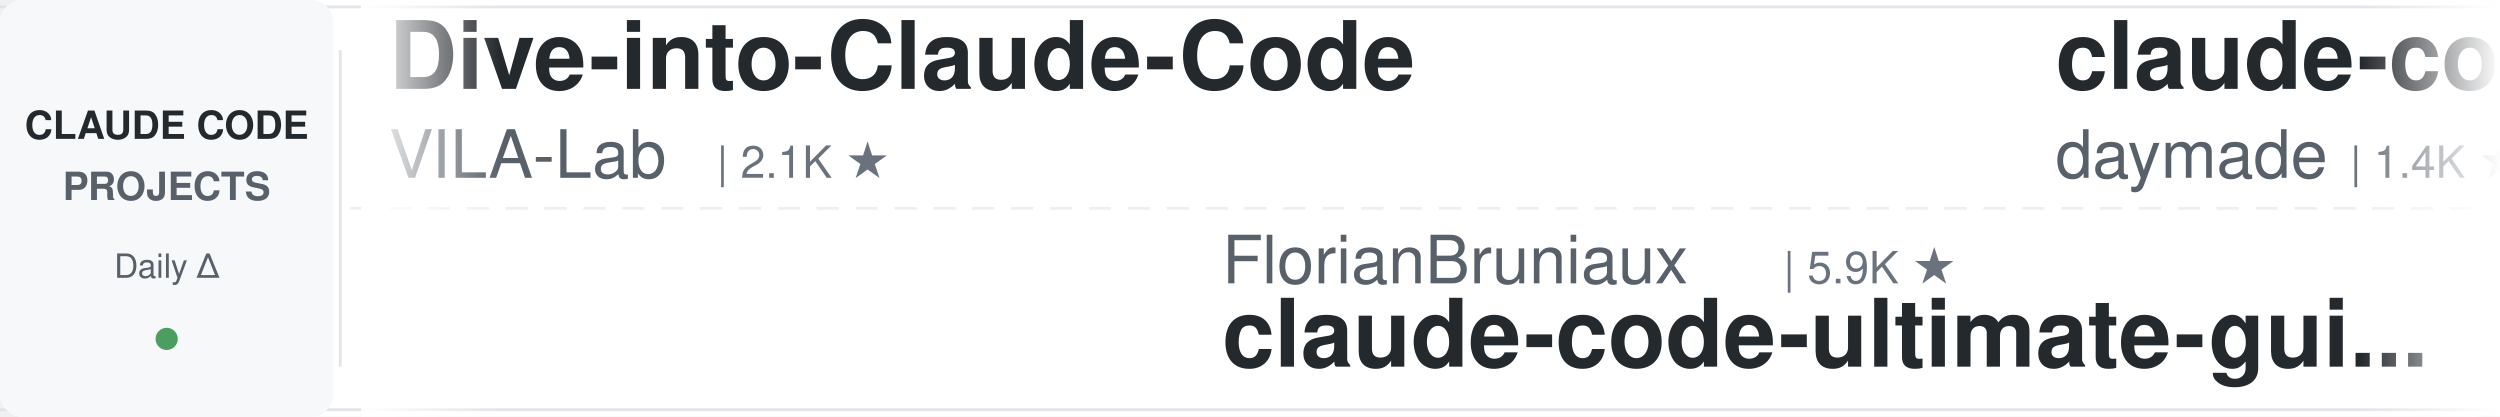
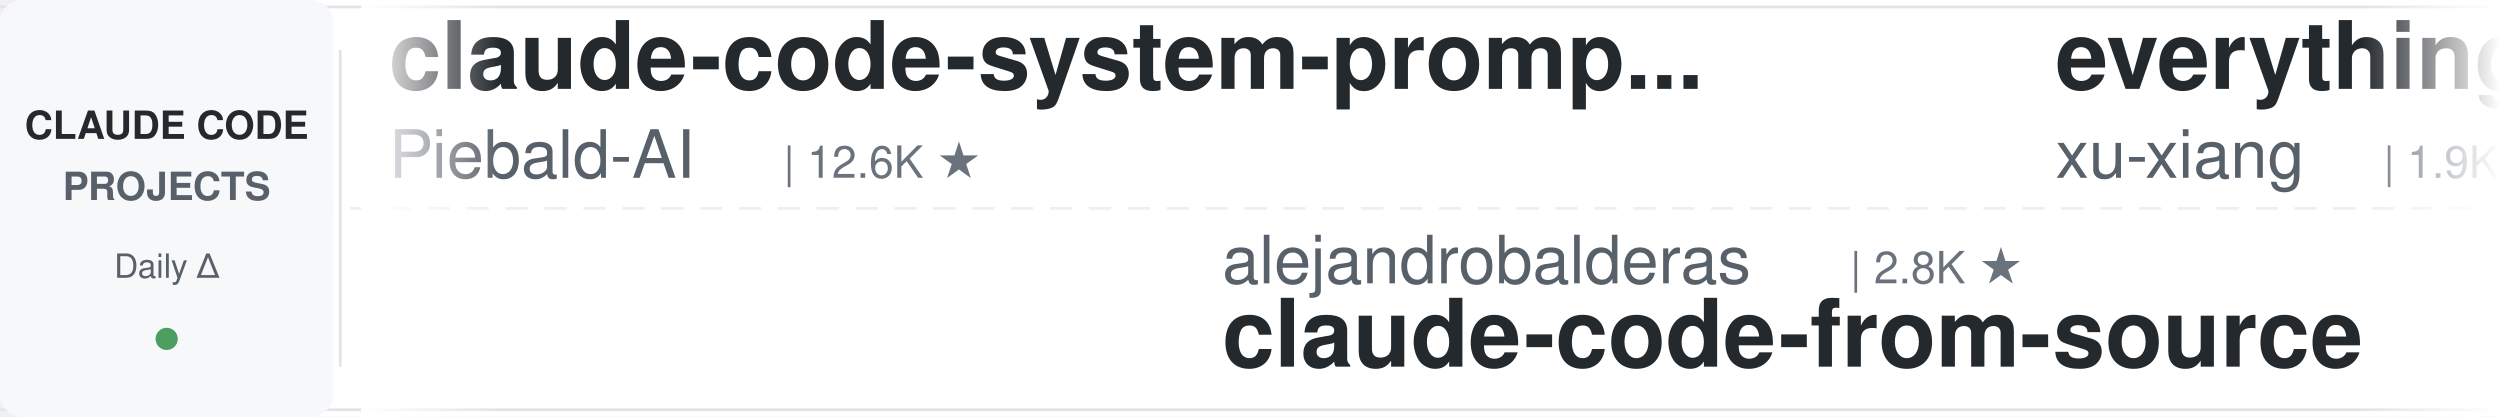
<svg xmlns="http://www.w3.org/2000/svg" width="900" height="150">
  <defs>
    <linearGradient id="leftFade" x1="0%" y1="0%" x2="100%" y2="0%">
      <stop offset="0%" style="stop-color:#ffffff;stop-opacity:1" />
      <stop offset="100%" style="stop-color:#ffffff;stop-opacity:0" />
    </linearGradient>
    <linearGradient id="rightFade" x1="0%" y1="0%" x2="100%" y2="0%">
      <stop offset="0%" style="stop-color:#ffffff;stop-opacity:0" />
      <stop offset="100%" style="stop-color:#ffffff;stop-opacity:1" />
    </linearGradient>
  </defs>
  <rect width="900" height="150" fill="#ffffff" rx="8" />
  <rect x="0" y="2" width="900" height="1" fill="#e1e4e8" />
  <rect x="0" y="147" width="900" height="1" fill="#e1e4e8" />
  <line x1="0" y1="75" x2="900" y2="75" stroke="#e1e4e8" stroke-width="1" stroke-dasharray="8 6" opacity="0.6" />
  <rect x="0" y="0" width="120" height="150" fill="#f6f8fa" rx="8" />
  <text x="60" y="50" font-family="-apple-system, BlinkMacSystemFont, 'Segoe UI', Helvetica, Arial, sans-serif" font-size="14" font-weight="600" fill="#24292e" text-anchor="middle">CLAUDE CODE</text>
  <text x="60" y="72" font-family="-apple-system, BlinkMacSystemFont, 'Segoe UI', Helvetica, Arial, sans-serif" font-size="14" font-weight="600" fill="#586069" text-anchor="middle">PROJECTS</text>
  <text x="60" y="100" font-family="-apple-system, BlinkMacSystemFont, 'Segoe UI', Helvetica, Arial, sans-serif" font-size="12" font-weight="500" fill="#586069" text-anchor="middle">Daily Δ</text>
  <circle cx="60" cy="122" r="4" fill="#22863a" opacity="0.8" />
  <rect x="122" y="18" width="1" height="114" fill="#e1e4e8" />
  <clipPath id="tickerClip">
    <rect x="130" y="0" width="770" height="150" />
  </clipPath>
  <g clip-path="url(#tickerClip)">
    <g id="tickerItems">
      <animateTransform attributeName="transform" attributeType="XML" type="translate" from="0 0" to="-3000 0" dur="54s" repeatCount="indefinite" />
      <g transform="translate(0, 0)">
-         <text x="140" y="32" font-family="-apple-system, BlinkMacSystemFont, 'Segoe UI', Helvetica, Arial, sans-serif" font-size="34" font-weight="600" fill="#24292e">Dive-into-Claude-Code</text>
-         <text x="140" y="64" font-family="-apple-system, BlinkMacSystemFont, 'Segoe UI', Helvetica, Arial, sans-serif" font-size="24" font-weight="400" fill="#586069">VILA-Lab</text>
-         <text x="258" y="64" font-family="-apple-system, BlinkMacSystemFont, 'Segoe UI', Helvetica, Arial, sans-serif" font-size="16" font-weight="500" fill="#6a737d">| 2.1K ★</text>
+         <text x="140" y="32" font-family="-apple-system, BlinkMacSystemFont, 'Segoe UI', Helvetica, Arial, sans-serif" font-size="34" font-weight="600" fill="#24292e">claude-code-system-promp...</text>
+         <text x="140" y="64" font-family="-apple-system, BlinkMacSystemFont, 'Segoe UI', Helvetica, Arial, sans-serif" font-size="24" font-weight="400" fill="#586069">Piebald-AI</text>
+         <text x="282" y="64" font-family="-apple-system, BlinkMacSystemFont, 'Segoe UI', Helvetica, Arial, sans-serif" font-size="16" font-weight="500" fill="#6a737d">| 12.6K ★</text>
      </g>
      <g transform="translate(300, 0)">
-         <text x="140" y="102" font-family="-apple-system, BlinkMacSystemFont, 'Segoe UI', Helvetica, Arial, sans-serif" font-size="24" font-weight="400" fill="#586069">FlorianBruniaux</text>
-         <text x="342" y="102" font-family="-apple-system, BlinkMacSystemFont, 'Segoe UI', Helvetica, Arial, sans-serif" font-size="16" font-weight="500" fill="#6a737d">| 5.9K ★</text>
-         <text x="140" y="132" font-family="-apple-system, BlinkMacSystemFont, 'Segoe UI', Helvetica, Arial, sans-serif" font-size="34" font-weight="600" fill="#24292e">claude-code-ultimate-gui...</text>
+         <text x="140" y="102" font-family="-apple-system, BlinkMacSystemFont, 'Segoe UI', Helvetica, Arial, sans-serif" font-size="24" font-weight="400" fill="#586069">alejandrobalderas</text>
+         <text x="366" y="102" font-family="-apple-system, BlinkMacSystemFont, 'Segoe UI', Helvetica, Arial, sans-serif" font-size="16" font-weight="500" fill="#6a737d">| 2.8K ★</text>
+         <text x="140" y="132" font-family="-apple-system, BlinkMacSystemFont, 'Segoe UI', Helvetica, Arial, sans-serif" font-size="34" font-weight="600" fill="#24292e">claude-code-from-source</text>
      </g>
      <g transform="translate(600, 0)">
-         <text x="140" y="32" font-family="-apple-system, BlinkMacSystemFont, 'Segoe UI', Helvetica, Arial, sans-serif" font-size="34" font-weight="600" fill="#24292e">claude-code-skills</text>
-         <text x="140" y="64" font-family="-apple-system, BlinkMacSystemFont, 'Segoe UI', Helvetica, Arial, sans-serif" font-size="24" font-weight="400" fill="#586069">daymade</text>
-         <text x="246" y="64" font-family="-apple-system, BlinkMacSystemFont, 'Segoe UI', Helvetica, Arial, sans-serif" font-size="16" font-weight="500" fill="#6a737d">| 1.4K ★</text>
+         <text x="140" y="32" font-family="-apple-system, BlinkMacSystemFont, 'Segoe UI', Helvetica, Arial, sans-serif" font-size="34" font-weight="600" fill="#24292e">everything-claude-code-z...</text>
+         <text x="140" y="64" font-family="-apple-system, BlinkMacSystemFont, 'Segoe UI', Helvetica, Arial, sans-serif" font-size="24" font-weight="400" fill="#586069">xu-xiang</text>
+         <text x="258" y="64" font-family="-apple-system, BlinkMacSystemFont, 'Segoe UI', Helvetica, Arial, sans-serif" font-size="16" font-weight="500" fill="#6a737d">| 1.9K ★</text>
      </g>
      <g transform="translate(900, 0)">
-         <text x="140" y="102" font-family="-apple-system, BlinkMacSystemFont, 'Segoe UI', Helvetica, Arial, sans-serif" font-size="24" font-weight="400" fill="#586069">kodu-ai</text>
-         <text x="246" y="102" font-family="-apple-system, BlinkMacSystemFont, 'Segoe UI', Helvetica, Arial, sans-serif" font-size="16" font-weight="500" fill="#6a737d">| 5.2K ★</text>
-         <text x="140" y="132" font-family="-apple-system, BlinkMacSystemFont, 'Segoe UI', Helvetica, Arial, sans-serif" font-size="34" font-weight="600" fill="#24292e">claude-coder</text>
+         <text x="140" y="102" font-family="-apple-system, BlinkMacSystemFont, 'Segoe UI', Helvetica, Arial, sans-serif" font-size="24" font-weight="400" fill="#586069">lorryjovens-hub</text>
+         <text x="342" y="102" font-family="-apple-system, BlinkMacSystemFont, 'Segoe UI', Helvetica, Arial, sans-serif" font-size="16" font-weight="500" fill="#6a737d">| 1.7K ★</text>
+         <text x="140" y="132" font-family="-apple-system, BlinkMacSystemFont, 'Segoe UI', Helvetica, Arial, sans-serif" font-size="34" font-weight="600" fill="#24292e">claude-code-rust</text>
      </g>
      <g transform="translate(1200, 0)">
-         <text x="140" y="32" font-family="-apple-system, BlinkMacSystemFont, 'Segoe UI', Helvetica, Arial, sans-serif" font-size="34" font-weight="600" fill="#24292e">claude-code-tips</text>
-         <text x="140" y="64" font-family="-apple-system, BlinkMacSystemFont, 'Segoe UI', Helvetica, Arial, sans-serif" font-size="24" font-weight="400" fill="#586069">ykdojo</text>
-         <text x="234" y="64" font-family="-apple-system, BlinkMacSystemFont, 'Segoe UI', Helvetica, Arial, sans-serif" font-size="16" font-weight="500" fill="#6a737d">| 10.0K ★</text>
+         <text x="140" y="32" font-family="-apple-system, BlinkMacSystemFont, 'Segoe UI', Helvetica, Arial, sans-serif" font-size="34" font-weight="600" fill="#24292e">claude-code-cli</text>
+         <text x="140" y="64" font-family="-apple-system, BlinkMacSystemFont, 'Segoe UI', Helvetica, Arial, sans-serif" font-size="24" font-weight="400" fill="#586069">huangserva</text>
+         <text x="282" y="64" font-family="-apple-system, BlinkMacSystemFont, 'Segoe UI', Helvetica, Arial, sans-serif" font-size="16" font-weight="500" fill="#6a737d">| 627 ★</text>
      </g>
      <g transform="translate(1500, 0)">
-         <text x="140" y="102" font-family="-apple-system, BlinkMacSystemFont, 'Segoe UI', Helvetica, Arial, sans-serif" font-size="24" font-weight="400" fill="#586069">digitalsamba</text>
-         <text x="306" y="102" font-family="-apple-system, BlinkMacSystemFont, 'Segoe UI', Helvetica, Arial, sans-serif" font-size="16" font-weight="500" fill="#6a737d">| 2.0K ★</text>
-         <text x="140" y="132" font-family="-apple-system, BlinkMacSystemFont, 'Segoe UI', Helvetica, Arial, sans-serif" font-size="34" font-weight="600" fill="#24292e">claude-code-video-toolki...</text>
+         <text x="140" y="102" font-family="-apple-system, BlinkMacSystemFont, 'Segoe UI', Helvetica, Arial, sans-serif" font-size="24" font-weight="400" fill="#586069">Windy3f3f3f3f</text>
+         <text x="318" y="102" font-family="-apple-system, BlinkMacSystemFont, 'Segoe UI', Helvetica, Arial, sans-serif" font-size="16" font-weight="500" fill="#6a737d">| 2.6K ★</text>
+         <text x="140" y="132" font-family="-apple-system, BlinkMacSystemFont, 'Segoe UI', Helvetica, Arial, sans-serif" font-size="34" font-weight="600" fill="#24292e">claude-code-from-scratch</text>
      </g>
      <g transform="translate(1800, 0)">
-         <text x="140" y="32" font-family="-apple-system, BlinkMacSystemFont, 'Segoe UI', Helvetica, Arial, sans-serif" font-size="34" font-weight="600" fill="#24292e">claude-code-from-scratch</text>
-         <text x="140" y="64" font-family="-apple-system, BlinkMacSystemFont, 'Segoe UI', Helvetica, Arial, sans-serif" font-size="24" font-weight="400" fill="#586069">Windy3f3f3f3f</text>
-         <text x="318" y="64" font-family="-apple-system, BlinkMacSystemFont, 'Segoe UI', Helvetica, Arial, sans-serif" font-size="16" font-weight="500" fill="#6a737d">| 2.6K ★</text>
+         <text x="140" y="32" font-family="-apple-system, BlinkMacSystemFont, 'Segoe UI', Helvetica, Arial, sans-serif" font-size="34" font-weight="600" fill="#24292e">claude-code-transcripts</text>
+         <text x="140" y="64" font-family="-apple-system, BlinkMacSystemFont, 'Segoe UI', Helvetica, Arial, sans-serif" font-size="24" font-weight="400" fill="#586069">simonw</text>
+         <text x="234" y="64" font-family="-apple-system, BlinkMacSystemFont, 'Segoe UI', Helvetica, Arial, sans-serif" font-size="16" font-weight="500" fill="#6a737d">| 1.7K ★</text>
      </g>
      <g transform="translate(2100, 0)">
-         <text x="140" y="102" font-family="-apple-system, BlinkMacSystemFont, 'Segoe UI', Helvetica, Arial, sans-serif" font-size="24" font-weight="400" fill="#586069">AprilNEA</text>
-         <text x="258" y="102" font-family="-apple-system, BlinkMacSystemFont, 'Segoe UI', Helvetica, Arial, sans-serif" font-size="16" font-weight="500" fill="#6a737d">| 392 ★</text>
-         <text x="140" y="132" font-family="-apple-system, BlinkMacSystemFont, 'Segoe UI', Helvetica, Arial, sans-serif" font-size="34" font-weight="600" fill="#24292e">claude-code-source</text>
+         <text x="140" y="102" font-family="-apple-system, BlinkMacSystemFont, 'Segoe UI', Helvetica, Arial, sans-serif" font-size="24" font-weight="400" fill="#586069">edmund-io</text>
+         <text x="270" y="102" font-family="-apple-system, BlinkMacSystemFont, 'Segoe UI', Helvetica, Arial, sans-serif" font-size="16" font-weight="500" fill="#6a737d">| 1.5K ★</text>
+         <text x="140" y="132" font-family="-apple-system, BlinkMacSystemFont, 'Segoe UI', Helvetica, Arial, sans-serif" font-size="34" font-weight="600" fill="#24292e">edmunds-claude-code</text>
      </g>
      <g transform="translate(2400, 0)">
-         <text x="140" y="32" font-family="-apple-system, BlinkMacSystemFont, 'Segoe UI', Helvetica, Arial, sans-serif" font-size="34" font-weight="600" fill="#24292e">sc-claude-code-files</text>
-         <text x="140" y="64" font-family="-apple-system, BlinkMacSystemFont, 'Segoe UI', Helvetica, Arial, sans-serif" font-size="24" font-weight="400" fill="#586069">https-deeplearning-ai</text>
-         <text x="414" y="64" font-family="-apple-system, BlinkMacSystemFont, 'Segoe UI', Helvetica, Arial, sans-serif" font-size="16" font-weight="500" fill="#6a737d">| 545 ★</text>
+         <text x="140" y="32" font-family="-apple-system, BlinkMacSystemFont, 'Segoe UI', Helvetica, Arial, sans-serif" font-size="34" font-weight="600" fill="#24292e">pi-vs-claude-code</text>
+         <text x="140" y="64" font-family="-apple-system, BlinkMacSystemFont, 'Segoe UI', Helvetica, Arial, sans-serif" font-size="24" font-weight="400" fill="#586069">disler</text>
+         <text x="234" y="64" font-family="-apple-system, BlinkMacSystemFont, 'Segoe UI', Helvetica, Arial, sans-serif" font-size="16" font-weight="500" fill="#6a737d">| 1.7K ★</text>
      </g>
      <g transform="translate(2700, 0)">
-         <text x="140" y="102" font-family="-apple-system, BlinkMacSystemFont, 'Segoe UI', Helvetica, Arial, sans-serif" font-size="24" font-weight="400" fill="#586069">rohitg00</text>
-         <text x="258" y="102" font-family="-apple-system, BlinkMacSystemFont, 'Segoe UI', Helvetica, Arial, sans-serif" font-size="16" font-weight="500" fill="#6a737d">| 2.6K ★</text>
-         <text x="140" y="132" font-family="-apple-system, BlinkMacSystemFont, 'Segoe UI', Helvetica, Arial, sans-serif" font-size="34" font-weight="600" fill="#24292e">awesome-claude-code-tool...</text>
+         <text x="140" y="102" font-family="-apple-system, BlinkMacSystemFont, 'Segoe UI', Helvetica, Arial, sans-serif" font-size="24" font-weight="400" fill="#586069">repowise-dev</text>
+         <text x="306" y="102" font-family="-apple-system, BlinkMacSystemFont, 'Segoe UI', Helvetica, Arial, sans-serif" font-size="16" font-weight="500" fill="#6a737d">| 1.2K ★</text>
+         <text x="140" y="132" font-family="-apple-system, BlinkMacSystemFont, 'Segoe UI', Helvetica, Arial, sans-serif" font-size="34" font-weight="600" fill="#24292e">claude-code-prompts</text>
      </g>
      <g transform="translate(3000, 0)">
-         <text x="140" y="32" font-family="-apple-system, BlinkMacSystemFont, 'Segoe UI', Helvetica, Arial, sans-serif" font-size="34" font-weight="600" fill="#24292e">Dive-into-Claude-Code</text>
-         <text x="140" y="64" font-family="-apple-system, BlinkMacSystemFont, 'Segoe UI', Helvetica, Arial, sans-serif" font-size="24" font-weight="400" fill="#586069">VILA-Lab</text>
-         <text x="258" y="64" font-family="-apple-system, BlinkMacSystemFont, 'Segoe UI', Helvetica, Arial, sans-serif" font-size="16" font-weight="500" fill="#6a737d">| 2.1K ★</text>
+         <text x="140" y="32" font-family="-apple-system, BlinkMacSystemFont, 'Segoe UI', Helvetica, Arial, sans-serif" font-size="34" font-weight="600" fill="#24292e">claude-code-system-promp...</text>
+         <text x="140" y="64" font-family="-apple-system, BlinkMacSystemFont, 'Segoe UI', Helvetica, Arial, sans-serif" font-size="24" font-weight="400" fill="#586069">Piebald-AI</text>
+         <text x="282" y="64" font-family="-apple-system, BlinkMacSystemFont, 'Segoe UI', Helvetica, Arial, sans-serif" font-size="16" font-weight="500" fill="#6a737d">| 12.6K ★</text>
      </g>
      <g transform="translate(3300, 0)">
-         <text x="140" y="102" font-family="-apple-system, BlinkMacSystemFont, 'Segoe UI', Helvetica, Arial, sans-serif" font-size="24" font-weight="400" fill="#586069">FlorianBruniaux</text>
-         <text x="342" y="102" font-family="-apple-system, BlinkMacSystemFont, 'Segoe UI', Helvetica, Arial, sans-serif" font-size="16" font-weight="500" fill="#6a737d">| 5.9K ★</text>
-         <text x="140" y="132" font-family="-apple-system, BlinkMacSystemFont, 'Segoe UI', Helvetica, Arial, sans-serif" font-size="34" font-weight="600" fill="#24292e">claude-code-ultimate-gui...</text>
+         <text x="140" y="102" font-family="-apple-system, BlinkMacSystemFont, 'Segoe UI', Helvetica, Arial, sans-serif" font-size="24" font-weight="400" fill="#586069">alejandrobalderas</text>
+         <text x="366" y="102" font-family="-apple-system, BlinkMacSystemFont, 'Segoe UI', Helvetica, Arial, sans-serif" font-size="16" font-weight="500" fill="#6a737d">| 2.8K ★</text>
+         <text x="140" y="132" font-family="-apple-system, BlinkMacSystemFont, 'Segoe UI', Helvetica, Arial, sans-serif" font-size="34" font-weight="600" fill="#24292e">claude-code-from-source</text>
      </g>
      <g transform="translate(3600, 0)">
-         <text x="140" y="32" font-family="-apple-system, BlinkMacSystemFont, 'Segoe UI', Helvetica, Arial, sans-serif" font-size="34" font-weight="600" fill="#24292e">claude-code-skills</text>
-         <text x="140" y="64" font-family="-apple-system, BlinkMacSystemFont, 'Segoe UI', Helvetica, Arial, sans-serif" font-size="24" font-weight="400" fill="#586069">daymade</text>
-         <text x="246" y="64" font-family="-apple-system, BlinkMacSystemFont, 'Segoe UI', Helvetica, Arial, sans-serif" font-size="16" font-weight="500" fill="#6a737d">| 1.4K ★</text>
+         <text x="140" y="32" font-family="-apple-system, BlinkMacSystemFont, 'Segoe UI', Helvetica, Arial, sans-serif" font-size="34" font-weight="600" fill="#24292e">everything-claude-code-z...</text>
+         <text x="140" y="64" font-family="-apple-system, BlinkMacSystemFont, 'Segoe UI', Helvetica, Arial, sans-serif" font-size="24" font-weight="400" fill="#586069">xu-xiang</text>
+         <text x="258" y="64" font-family="-apple-system, BlinkMacSystemFont, 'Segoe UI', Helvetica, Arial, sans-serif" font-size="16" font-weight="500" fill="#6a737d">| 1.9K ★</text>
      </g>
      <g transform="translate(3900, 0)">
-         <text x="140" y="102" font-family="-apple-system, BlinkMacSystemFont, 'Segoe UI', Helvetica, Arial, sans-serif" font-size="24" font-weight="400" fill="#586069">kodu-ai</text>
-         <text x="246" y="102" font-family="-apple-system, BlinkMacSystemFont, 'Segoe UI', Helvetica, Arial, sans-serif" font-size="16" font-weight="500" fill="#6a737d">| 5.2K ★</text>
-         <text x="140" y="132" font-family="-apple-system, BlinkMacSystemFont, 'Segoe UI', Helvetica, Arial, sans-serif" font-size="34" font-weight="600" fill="#24292e">claude-coder</text>
+         <text x="140" y="102" font-family="-apple-system, BlinkMacSystemFont, 'Segoe UI', Helvetica, Arial, sans-serif" font-size="24" font-weight="400" fill="#586069">lorryjovens-hub</text>
+         <text x="342" y="102" font-family="-apple-system, BlinkMacSystemFont, 'Segoe UI', Helvetica, Arial, sans-serif" font-size="16" font-weight="500" fill="#6a737d">| 1.7K ★</text>
+         <text x="140" y="132" font-family="-apple-system, BlinkMacSystemFont, 'Segoe UI', Helvetica, Arial, sans-serif" font-size="34" font-weight="600" fill="#24292e">claude-code-rust</text>
      </g>
    </g>
  </g>
  <rect x="130" y="0" width="50" height="150" fill="url(#leftFade)" />
  <rect x="850" y="0" width="50" height="150" fill="url(#rightFade)" />
</svg>
